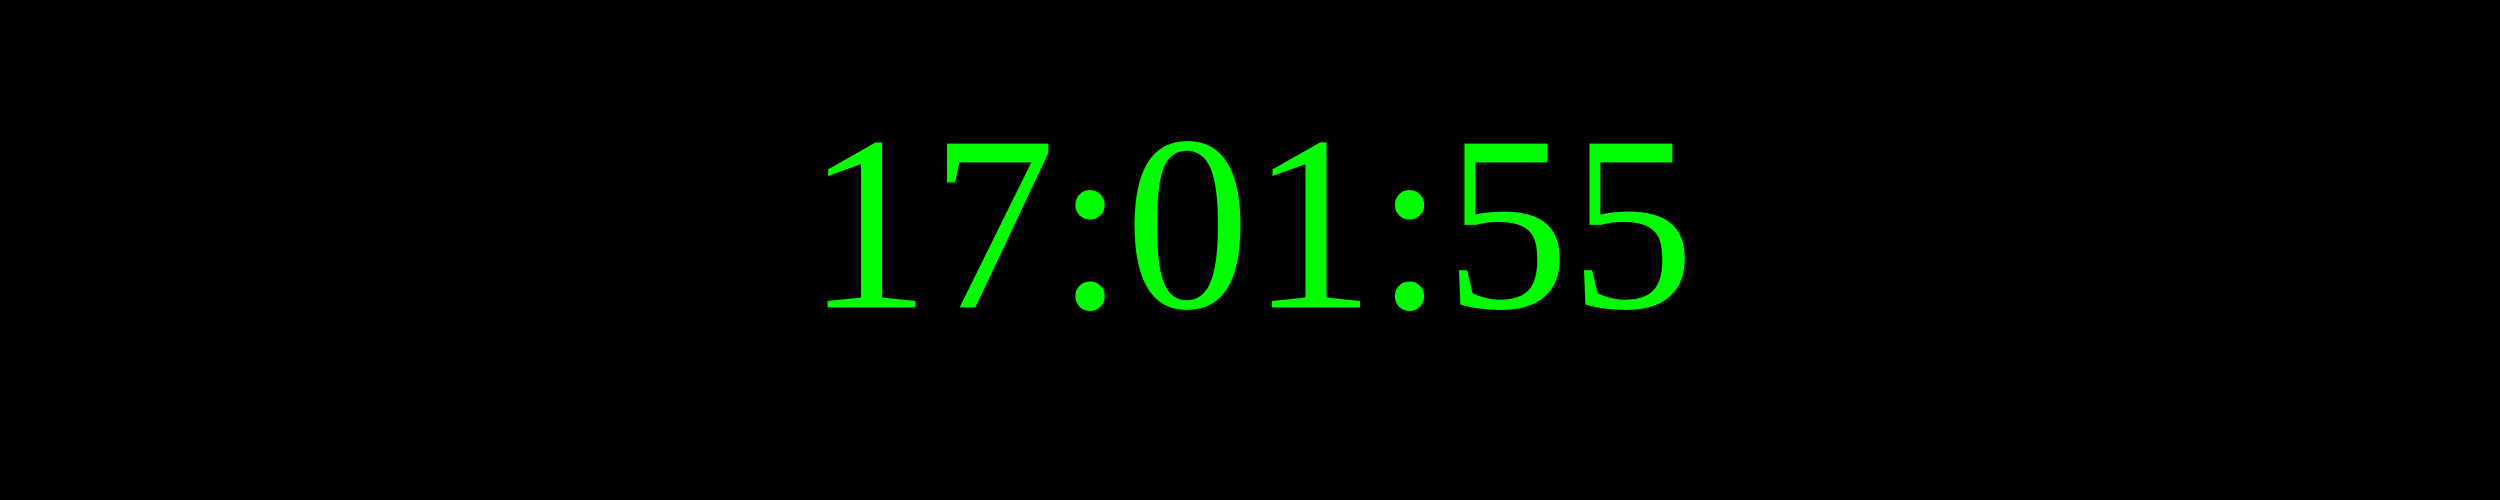
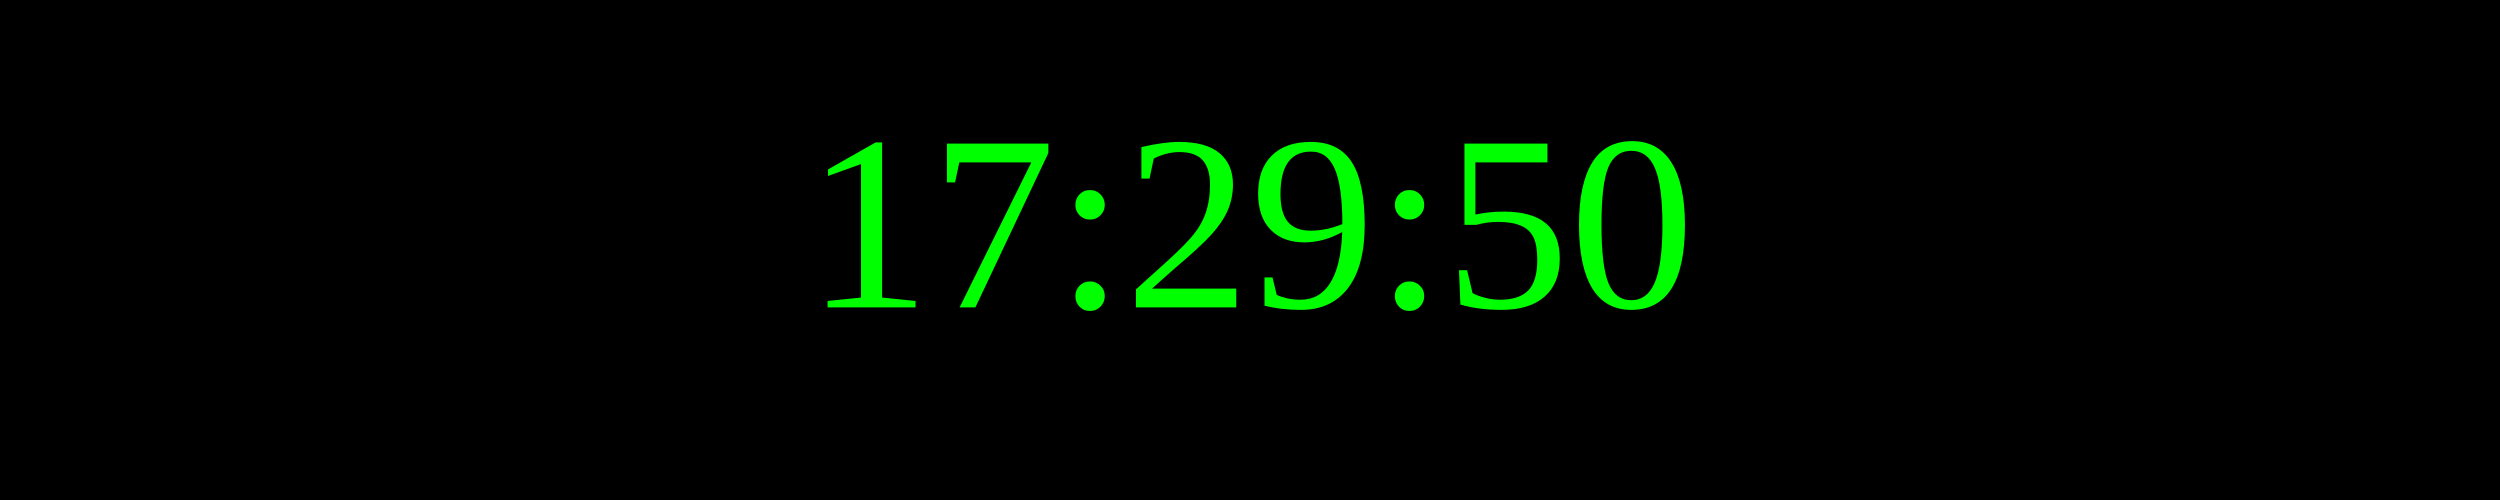
<svg xmlns="http://www.w3.org/2000/svg" width="250" height="50">
  <rect width="100%" height="100%" fill="black" />
  <text x="50%" y="50%" font-size="25" fill="lime" text-anchor="middle" dominant-baseline="middle">
- 17:01:55
+ 17:29:50
</text>
</svg>
